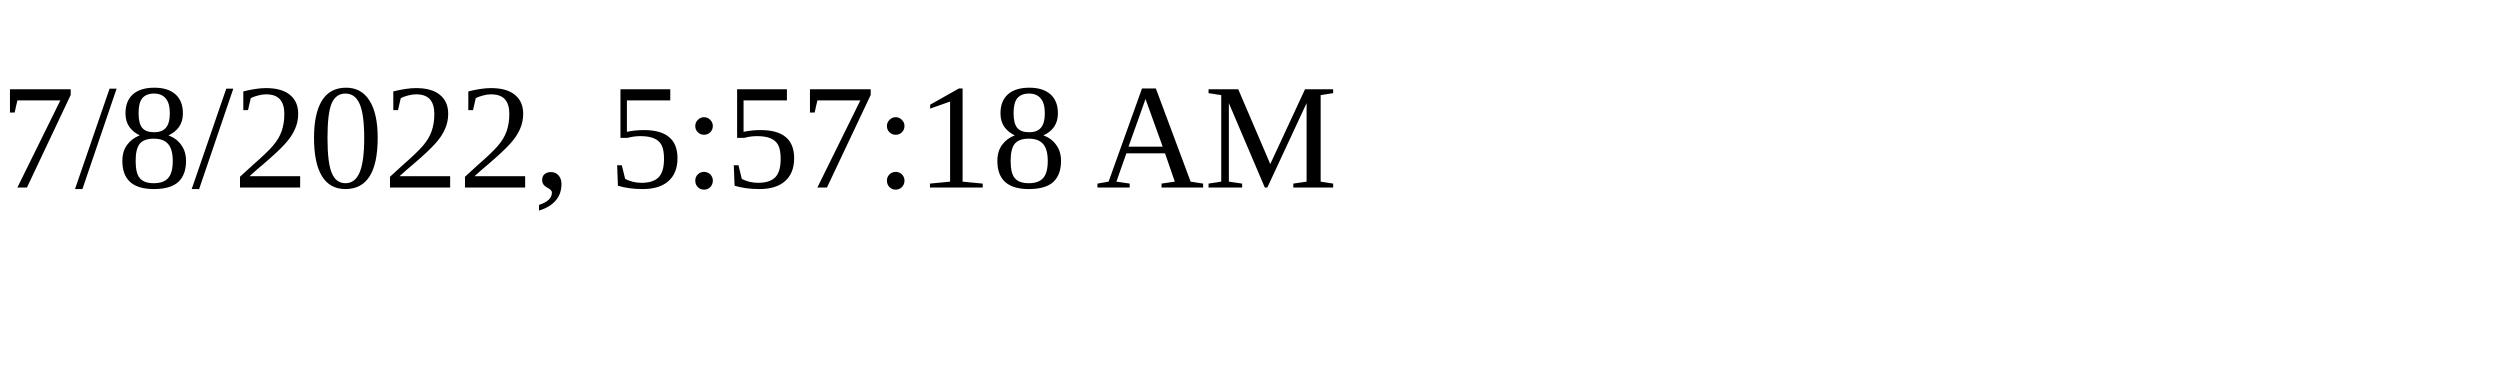
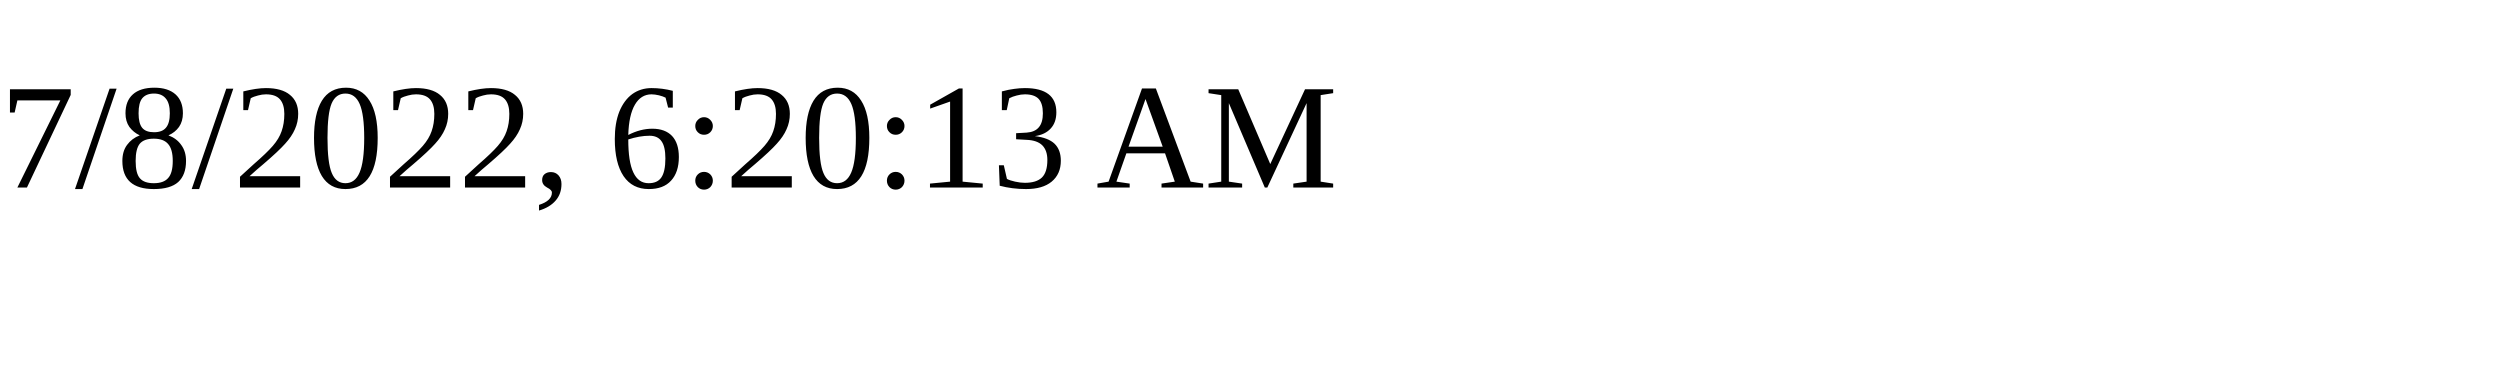
<svg xmlns="http://www.w3.org/2000/svg" height="30" width="200">
-   <text x="0" y="15">7/8/2022, 5:57:18 AM</text>
+   <text x="0" y="15">7/8/2022, 6:20:13 AM</text>
</svg>
